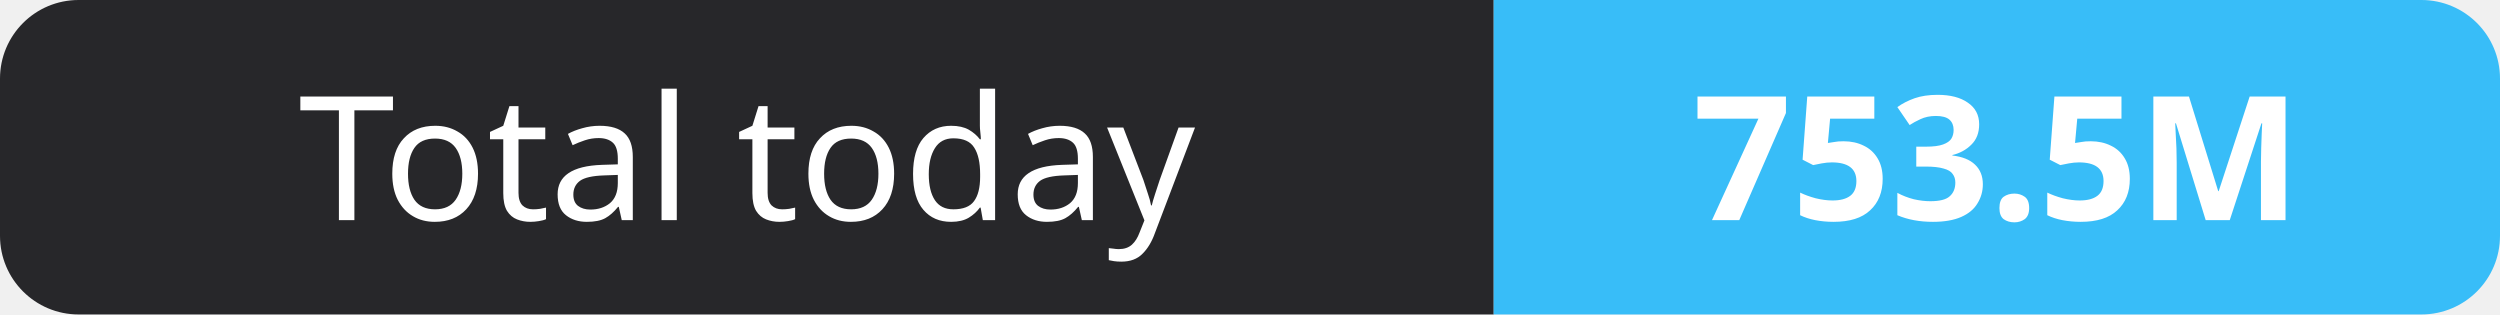
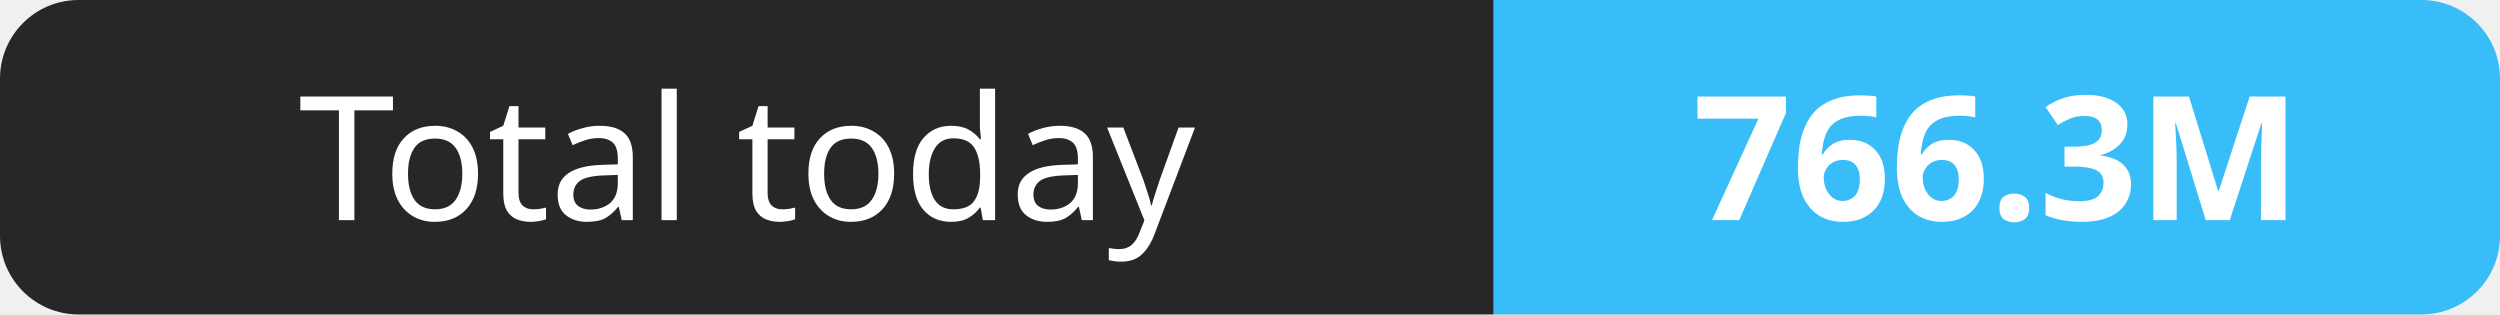
- <svg xmlns="http://www.w3.org/2000/svg" width="159" height="20" role="img" aria-label="Total today: 753.5M">
+ <svg xmlns="http://www.w3.org/2000/svg" width="159" height="20" role="img" aria-label="Total today: 766.3M">
  <clipPath id="r">
    <rect width="159" height="20" rx="5" fill="#fff" />
  </clipPath>
  <g clip-path="url(#r)">
    <rect width="95" height="20" fill="#27272a" />
    <rect x="95" width="64" height="20" fill="#38bdf8" />
  </g>
  <g fill="#fff" text-anchor="middle" font-family="Verdana,Geneva,sans-serif" font-size="11">
    <text x="47.5" y="14">Total today</text>
-     <text x="127.0" y="14" font-weight="700">753.5M</text>
+     <text x="127.0" y="14" font-weight="700">766.3M</text>
  </g>
</svg>
